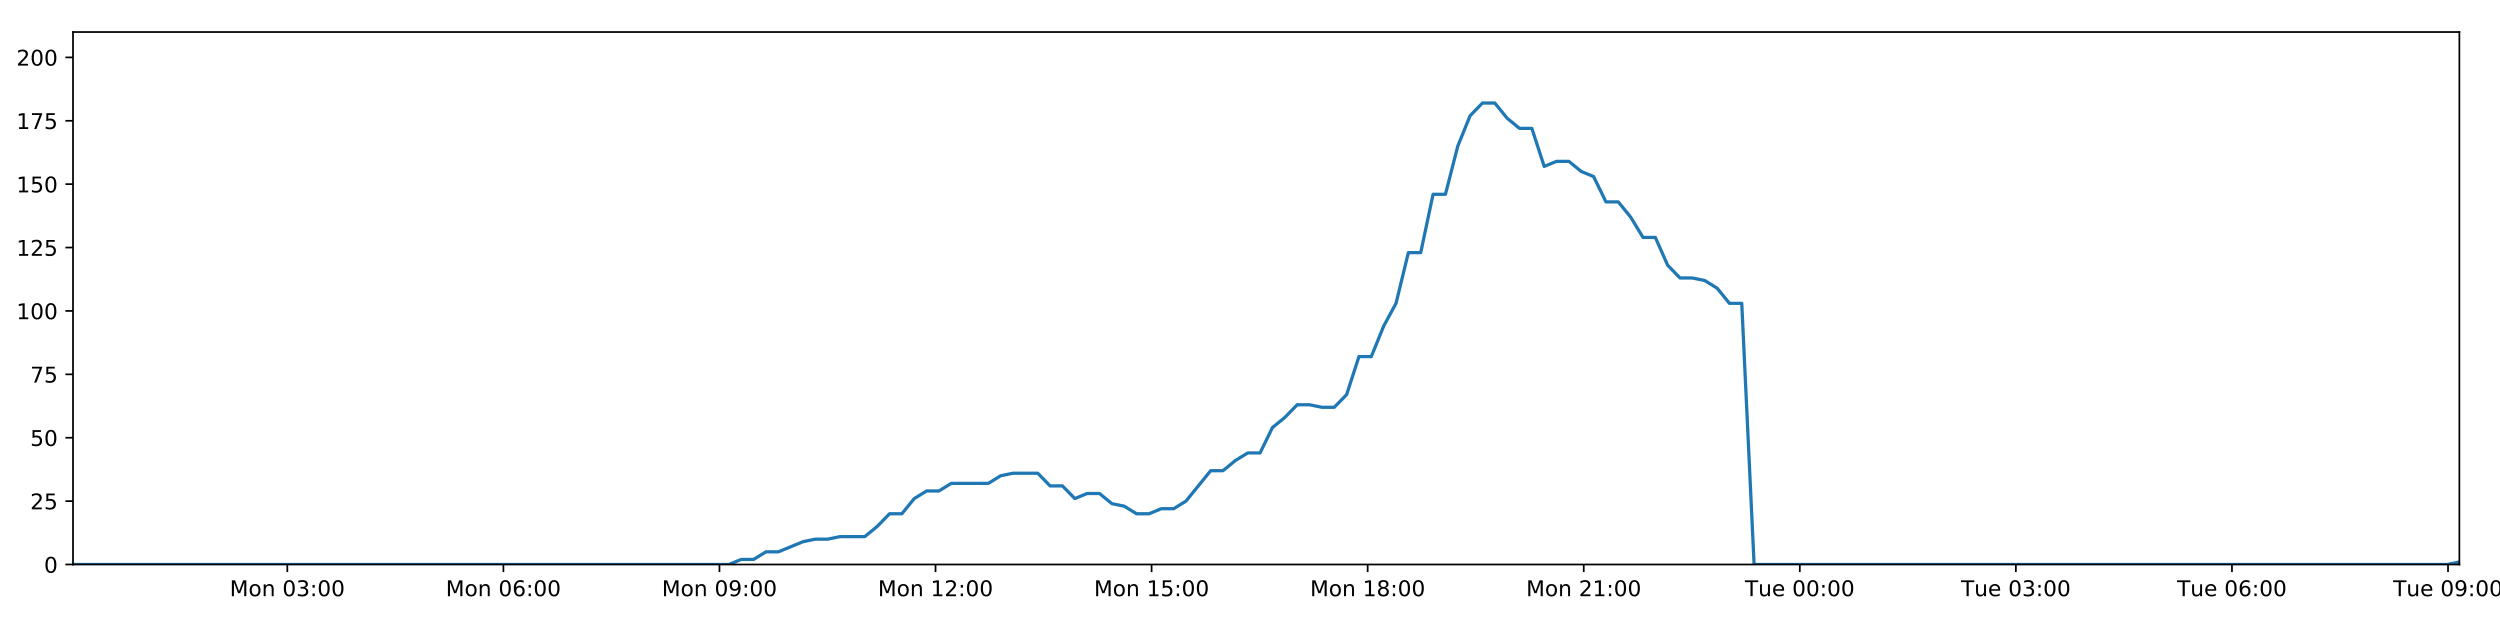
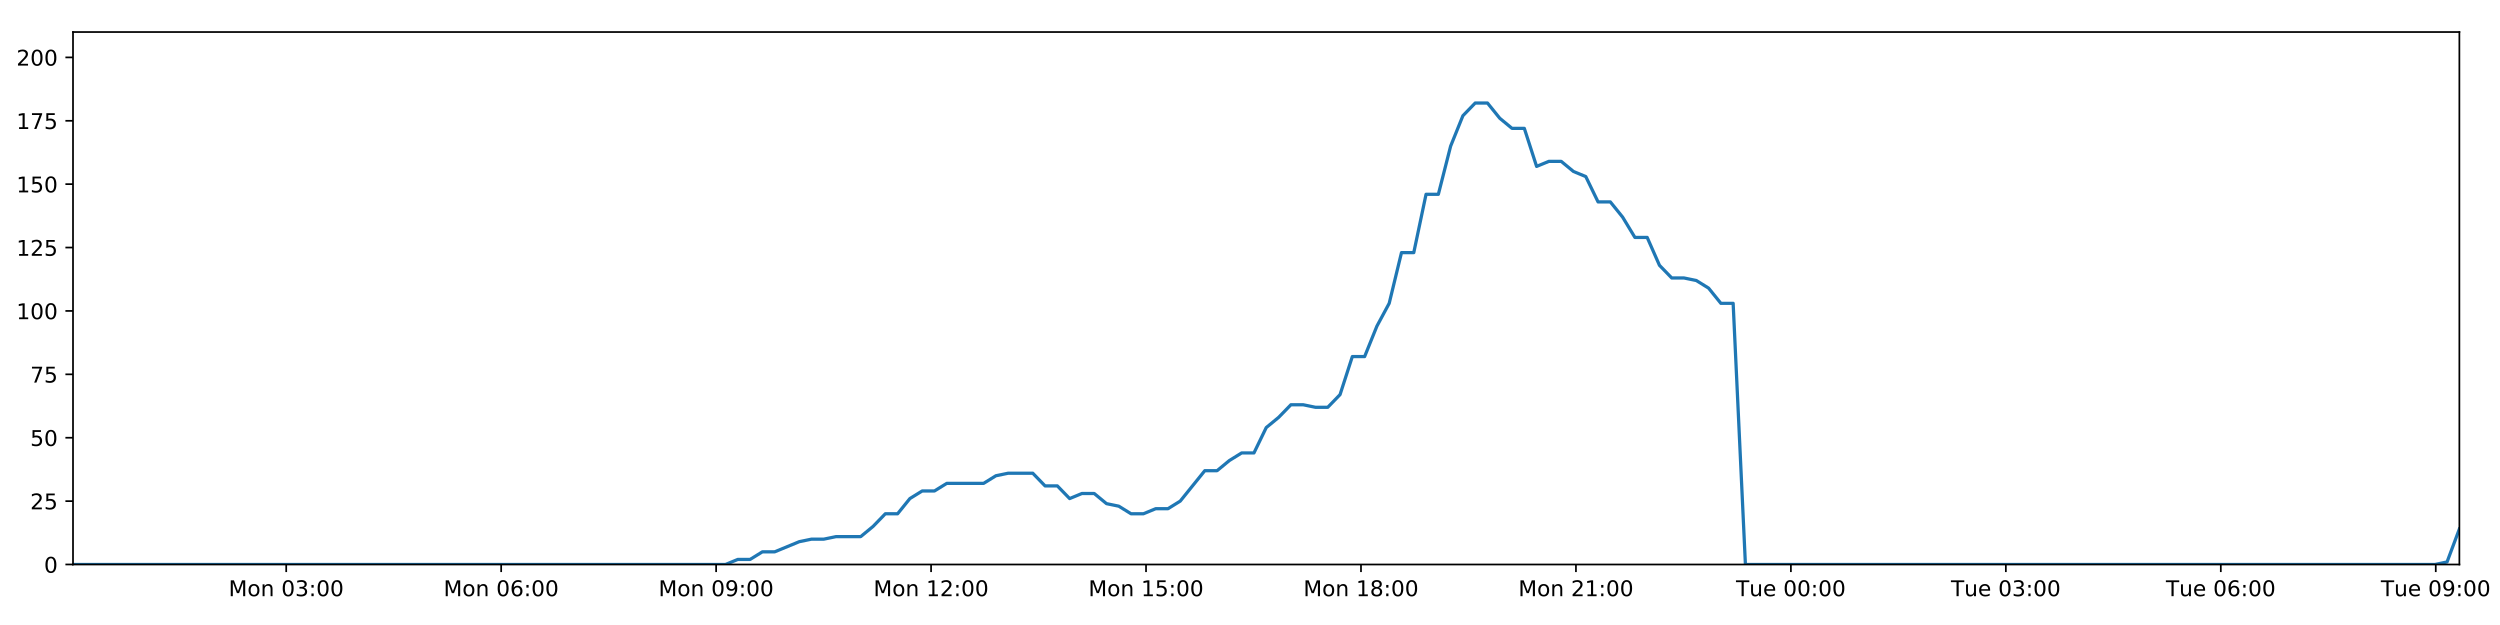
<svg xmlns="http://www.w3.org/2000/svg" xmlns:xlink="http://www.w3.org/1999/xlink" height="288pt" version="1.1" viewBox="0 0 1152 288" width="1152pt">
  <defs>
    <style type="text/css">
*{stroke-linecap:butt;stroke-linejoin:round;}
  </style>
  </defs>
  <g id="figure_1">
    <g id="patch_1">
      <path d="M 0 288  L 1152 288  L 1152 0  L 0 0  z " style="fill:#ffffff;" />
    </g>
    <g id="axes_1">
      <g id="patch_2">
        <path d="M 33.64 260.12  L 1133.28 260.12  L 1133.28 14.76  L 33.64 14.76  z " style="fill:#ffffff;" />
      </g>
      <g id="matplotlib.axis_1">
        <g id="xtick_1">
          <g id="line2d_1">
            <defs>
-               <path d="M 0 0  L 0 3.5  " id="md28f14eff1" style="stroke:#000000;stroke-width:0.8;" />
-             </defs>
-             <g>
-               <use style="stroke:#000000;stroke-width:0.8;" x="132.398" xlink:href="#md28f14eff1" y="260.12" />
+               <path d="M 0 0  L 0 3.5  " id="m5a77e2d8a7" style="stroke:#000000;stroke-width:0.8;" />
+             </defs>
+             <g>
+               <use style="stroke:#000000;stroke-width:0.8;" x="131.888" xlink:href="#m5a77e2d8a7" y="260.12" />
            </g>
          </g>
          <g id="text_1">
            <defs>
              <path d="M 9.812 72.906  L 24.516 72.906  L 43.109 23.297  L 61.812 72.906  L 76.516 72.906  L 76.516 0  L 66.891 0  L 66.891 64.016  L 48.094 14.016  L 38.188 14.016  L 19.391 64.016  L 19.391 0  L 9.812 0  z " id="DejaVuSans-77" />
              <path d="M 30.609 48.391  Q 23.391 48.391 19.188 42.75  Q 14.984 37.109 14.984 27.297  Q 14.984 17.484 19.156 11.844  Q 23.344 6.203 30.609 6.203  Q 37.797 6.203 41.984 11.859  Q 46.188 17.531 46.188 27.297  Q 46.188 37.016 41.984 42.703  Q 37.797 48.391 30.609 48.391  z M 30.609 56  Q 42.328 56 49.016 48.375  Q 55.719 40.766 55.719 27.297  Q 55.719 13.875 49.016 6.219  Q 42.328 -1.422 30.609 -1.422  Q 18.844 -1.422 12.172 6.219  Q 5.516 13.875 5.516 27.297  Q 5.516 40.766 12.172 48.375  Q 18.844 56 30.609 56  z " id="DejaVuSans-111" />
              <path d="M 54.891 33.016  L 54.891 0  L 45.906 0  L 45.906 32.719  Q 45.906 40.484 42.875 44.328  Q 39.844 48.188 33.797 48.188  Q 26.516 48.188 22.312 43.547  Q 18.109 38.922 18.109 30.906  L 18.109 0  L 9.078 0  L 9.078 54.688  L 18.109 54.688  L 18.109 46.188  Q 21.344 51.125 25.703 53.562  Q 30.078 56 35.797 56  Q 45.219 56 50.047 50.172  Q 54.891 44.344 54.891 33.016  z " id="DejaVuSans-110" />
              <path id="DejaVuSans-32" />
              <path d="M 31.781 66.406  Q 24.172 66.406 20.328 58.906  Q 16.5 51.422 16.5 36.375  Q 16.5 21.391 20.328 13.891  Q 24.172 6.391 31.781 6.391  Q 39.453 6.391 43.281 13.891  Q 47.125 21.391 47.125 36.375  Q 47.125 51.422 43.281 58.906  Q 39.453 66.406 31.781 66.406  z M 31.781 74.219  Q 44.047 74.219 50.516 64.516  Q 56.984 54.828 56.984 36.375  Q 56.984 17.969 50.516 8.266  Q 44.047 -1.422 31.781 -1.422  Q 19.531 -1.422 13.062 8.266  Q 6.594 17.969 6.594 36.375  Q 6.594 54.828 13.062 64.516  Q 19.531 74.219 31.781 74.219  z " id="DejaVuSans-48" />
              <path d="M 40.578 39.312  Q 47.656 37.797 51.625 33  Q 55.609 28.219 55.609 21.188  Q 55.609 10.406 48.188 4.484  Q 40.766 -1.422 27.094 -1.422  Q 22.516 -1.422 17.656 -0.516  Q 12.797 0.391 7.625 2.203  L 7.625 11.719  Q 11.719 9.328 16.594 8.109  Q 21.484 6.891 26.812 6.891  Q 36.078 6.891 40.938 10.547  Q 45.797 14.203 45.797 21.188  Q 45.797 27.641 41.281 31.266  Q 36.766 34.906 28.719 34.906  L 20.219 34.906  L 20.219 43.016  L 29.109 43.016  Q 36.375 43.016 40.234 45.922  Q 44.094 48.828 44.094 54.297  Q 44.094 59.906 40.109 62.906  Q 36.141 65.922 28.719 65.922  Q 24.656 65.922 20.016 65.031  Q 15.375 64.156 9.812 62.312  L 9.812 71.094  Q 15.438 72.656 20.344 73.438  Q 25.25 74.219 29.594 74.219  Q 40.828 74.219 47.359 69.109  Q 53.906 64.016 53.906 55.328  Q 53.906 49.266 50.438 45.094  Q 46.969 40.922 40.578 39.312  z " id="DejaVuSans-51" />
              <path d="M 11.719 12.406  L 22.016 12.406  L 22.016 0  L 11.719 0  z M 11.719 51.703  L 22.016 51.703  L 22.016 39.312  L 11.719 39.312  z " id="DejaVuSans-58" />
            </defs>
-             <g transform="translate(105.8569 274.7184)scale(0.1 -0.1)">
+             <g transform="translate(105.3472 274.7184)scale(0.1 -0.1)">
              <use xlink:href="#DejaVuSans-77" />
              <use x="86.279" xlink:href="#DejaVuSans-111" />
              <use x="147.461" xlink:href="#DejaVuSans-110" />
              <use x="210.84" xlink:href="#DejaVuSans-32" />
              <use x="242.627" xlink:href="#DejaVuSans-48" />
              <use x="306.25" xlink:href="#DejaVuSans-51" />
              <use x="369.873" xlink:href="#DejaVuSans-58" />
              <use x="403.564" xlink:href="#DejaVuSans-48" />
              <use x="467.188" xlink:href="#DejaVuSans-48" />
            </g>
          </g>
        </g>
        <g id="xtick_2">
          <g id="line2d_2">
            <g>
-               <use style="stroke:#000000;stroke-width:0.8;" x="231.963" xlink:href="#md28f14eff1" y="260.12" />
+               <use style="stroke:#000000;stroke-width:0.8;" x="230.939" xlink:href="#m5a77e2d8a7" y="260.12" />
            </g>
          </g>
          <g id="text_2">
            <defs>
              <path d="M 33.016 40.375  Q 26.375 40.375 22.484 35.828  Q 18.609 31.297 18.609 23.391  Q 18.609 15.531 22.484 10.953  Q 26.375 6.391 33.016 6.391  Q 39.656 6.391 43.531 10.953  Q 47.406 15.531 47.406 23.391  Q 47.406 31.297 43.531 35.828  Q 39.656 40.375 33.016 40.375  z M 52.594 71.297  L 52.594 62.312  Q 48.875 64.062 45.094 64.984  Q 41.312 65.922 37.594 65.922  Q 27.828 65.922 22.672 59.328  Q 17.531 52.734 16.797 39.406  Q 19.672 43.656 24.016 45.922  Q 28.375 48.188 33.594 48.188  Q 44.578 48.188 50.953 41.516  Q 57.328 34.859 57.328 23.391  Q 57.328 12.156 50.688 5.359  Q 44.047 -1.422 33.016 -1.422  Q 20.359 -1.422 13.672 8.266  Q 6.984 17.969 6.984 36.375  Q 6.984 53.656 15.188 63.938  Q 23.391 74.219 37.203 74.219  Q 40.922 74.219 44.703 73.484  Q 48.484 72.75 52.594 71.297  z " id="DejaVuSans-54" />
            </defs>
-             <g transform="translate(205.4219 274.7184)scale(0.1 -0.1)">
+             <g transform="translate(204.3983 274.7184)scale(0.1 -0.1)">
              <use xlink:href="#DejaVuSans-77" />
              <use x="86.279" xlink:href="#DejaVuSans-111" />
              <use x="147.461" xlink:href="#DejaVuSans-110" />
              <use x="210.84" xlink:href="#DejaVuSans-32" />
              <use x="242.627" xlink:href="#DejaVuSans-48" />
              <use x="306.25" xlink:href="#DejaVuSans-54" />
              <use x="369.873" xlink:href="#DejaVuSans-58" />
              <use x="403.564" xlink:href="#DejaVuSans-48" />
              <use x="467.188" xlink:href="#DejaVuSans-48" />
            </g>
          </g>
        </g>
        <g id="xtick_3">
          <g id="line2d_3">
            <g>
-               <use style="stroke:#000000;stroke-width:0.8;" x="331.527" xlink:href="#md28f14eff1" y="260.12" />
+               <use style="stroke:#000000;stroke-width:0.8;" x="329.99" xlink:href="#m5a77e2d8a7" y="260.12" />
            </g>
          </g>
          <g id="text_3">
            <defs>
              <path d="M 10.984 1.516  L 10.984 10.5  Q 14.703 8.734 18.5 7.812  Q 22.312 6.891 25.984 6.891  Q 35.75 6.891 40.891 13.453  Q 46.047 20.016 46.781 33.406  Q 43.953 29.203 39.594 26.953  Q 35.25 24.703 29.984 24.703  Q 19.047 24.703 12.672 31.312  Q 6.297 37.938 6.297 49.422  Q 6.297 60.641 12.938 67.422  Q 19.578 74.219 30.609 74.219  Q 43.266 74.219 49.922 64.516  Q 56.594 54.828 56.594 36.375  Q 56.594 19.141 48.406 8.859  Q 40.234 -1.422 26.422 -1.422  Q 22.703 -1.422 18.891 -0.688  Q 15.094 0.047 10.984 1.516  z M 30.609 32.422  Q 37.25 32.422 41.125 36.953  Q 45.016 41.5 45.016 49.422  Q 45.016 57.281 41.125 61.844  Q 37.25 66.406 30.609 66.406  Q 23.969 66.406 20.094 61.844  Q 16.219 57.281 16.219 49.422  Q 16.219 41.5 20.094 36.953  Q 23.969 32.422 30.609 32.422  z " id="DejaVuSans-57" />
            </defs>
-             <g transform="translate(304.9869 274.7184)scale(0.1 -0.1)">
+             <g transform="translate(303.4494 274.7184)scale(0.1 -0.1)">
              <use xlink:href="#DejaVuSans-77" />
              <use x="86.279" xlink:href="#DejaVuSans-111" />
              <use x="147.461" xlink:href="#DejaVuSans-110" />
              <use x="210.84" xlink:href="#DejaVuSans-32" />
              <use x="242.627" xlink:href="#DejaVuSans-48" />
              <use x="306.25" xlink:href="#DejaVuSans-57" />
              <use x="369.873" xlink:href="#DejaVuSans-58" />
              <use x="403.564" xlink:href="#DejaVuSans-48" />
              <use x="467.188" xlink:href="#DejaVuSans-48" />
            </g>
          </g>
        </g>
        <g id="xtick_4">
          <g id="line2d_4">
            <g>
-               <use style="stroke:#000000;stroke-width:0.8;" x="431.092" xlink:href="#md28f14eff1" y="260.12" />
+               <use style="stroke:#000000;stroke-width:0.8;" x="429.041" xlink:href="#m5a77e2d8a7" y="260.12" />
            </g>
          </g>
          <g id="text_4">
            <defs>
              <path d="M 12.406 8.297  L 28.516 8.297  L 28.516 63.922  L 10.984 60.406  L 10.984 69.391  L 28.422 72.906  L 38.281 72.906  L 38.281 8.297  L 54.391 8.297  L 54.391 0  L 12.406 0  z " id="DejaVuSans-49" />
              <path d="M 19.188 8.297  L 53.609 8.297  L 53.609 0  L 7.328 0  L 7.328 8.297  Q 12.938 14.109 22.625 23.891  Q 32.328 33.688 34.812 36.531  Q 39.547 41.844 41.422 45.531  Q 43.312 49.219 43.312 52.781  Q 43.312 58.594 39.234 62.25  Q 35.156 65.922 28.609 65.922  Q 23.969 65.922 18.812 64.312  Q 13.672 62.703 7.812 59.422  L 7.812 69.391  Q 13.766 71.781 18.938 73  Q 24.125 74.219 28.422 74.219  Q 39.75 74.219 46.484 68.547  Q 53.219 62.891 53.219 53.422  Q 53.219 48.922 51.531 44.891  Q 49.859 40.875 45.406 35.406  Q 44.188 33.984 37.641 27.219  Q 31.109 20.453 19.188 8.297  z " id="DejaVuSans-50" />
            </defs>
-             <g transform="translate(404.5518 274.7184)scale(0.1 -0.1)">
+             <g transform="translate(402.5005 274.7184)scale(0.1 -0.1)">
              <use xlink:href="#DejaVuSans-77" />
              <use x="86.279" xlink:href="#DejaVuSans-111" />
              <use x="147.461" xlink:href="#DejaVuSans-110" />
              <use x="210.84" xlink:href="#DejaVuSans-32" />
              <use x="242.627" xlink:href="#DejaVuSans-49" />
              <use x="306.25" xlink:href="#DejaVuSans-50" />
              <use x="369.873" xlink:href="#DejaVuSans-58" />
              <use x="403.564" xlink:href="#DejaVuSans-48" />
              <use x="467.188" xlink:href="#DejaVuSans-48" />
            </g>
          </g>
        </g>
        <g id="xtick_5">
          <g id="line2d_5">
            <g>
-               <use style="stroke:#000000;stroke-width:0.8;" x="530.657" xlink:href="#md28f14eff1" y="260.12" />
+               <use style="stroke:#000000;stroke-width:0.8;" x="528.092" xlink:href="#m5a77e2d8a7" y="260.12" />
            </g>
          </g>
          <g id="text_5">
            <defs>
              <path d="M 10.797 72.906  L 49.516 72.906  L 49.516 64.594  L 19.828 64.594  L 19.828 46.734  Q 21.969 47.469 24.109 47.828  Q 26.266 48.188 28.422 48.188  Q 40.625 48.188 47.75 41.5  Q 54.891 34.812 54.891 23.391  Q 54.891 11.625 47.562 5.094  Q 40.234 -1.422 26.906 -1.422  Q 22.312 -1.422 17.547 -0.641  Q 12.797 0.141 7.719 1.703  L 7.719 11.625  Q 12.109 9.234 16.797 8.062  Q 21.484 6.891 26.703 6.891  Q 35.156 6.891 40.078 11.328  Q 45.016 15.766 45.016 23.391  Q 45.016 31 40.078 35.438  Q 35.156 39.891 26.703 39.891  Q 22.75 39.891 18.812 39.016  Q 14.891 38.141 10.797 36.281  z " id="DejaVuSans-53" />
            </defs>
-             <g transform="translate(504.1168 274.7184)scale(0.1 -0.1)">
+             <g transform="translate(501.5516 274.7184)scale(0.1 -0.1)">
              <use xlink:href="#DejaVuSans-77" />
              <use x="86.279" xlink:href="#DejaVuSans-111" />
              <use x="147.461" xlink:href="#DejaVuSans-110" />
              <use x="210.84" xlink:href="#DejaVuSans-32" />
              <use x="242.627" xlink:href="#DejaVuSans-49" />
              <use x="306.25" xlink:href="#DejaVuSans-53" />
              <use x="369.873" xlink:href="#DejaVuSans-58" />
              <use x="403.564" xlink:href="#DejaVuSans-48" />
              <use x="467.188" xlink:href="#DejaVuSans-48" />
            </g>
          </g>
        </g>
        <g id="xtick_6">
          <g id="line2d_6">
            <g>
-               <use style="stroke:#000000;stroke-width:0.8;" x="630.222" xlink:href="#md28f14eff1" y="260.12" />
+               <use style="stroke:#000000;stroke-width:0.8;" x="627.143" xlink:href="#m5a77e2d8a7" y="260.12" />
            </g>
          </g>
          <g id="text_6">
            <defs>
              <path d="M 31.781 34.625  Q 24.75 34.625 20.719 30.859  Q 16.703 27.094 16.703 20.516  Q 16.703 13.922 20.719 10.156  Q 24.75 6.391 31.781 6.391  Q 38.812 6.391 42.859 10.172  Q 46.922 13.969 46.922 20.516  Q 46.922 27.094 42.891 30.859  Q 38.875 34.625 31.781 34.625  z M 21.922 38.812  Q 15.578 40.375 12.031 44.719  Q 8.5 49.078 8.5 55.328  Q 8.5 64.062 14.719 69.141  Q 20.953 74.219 31.781 74.219  Q 42.672 74.219 48.875 69.141  Q 55.078 64.062 55.078 55.328  Q 55.078 49.078 51.531 44.719  Q 48 40.375 41.703 38.812  Q 48.828 37.156 52.797 32.312  Q 56.781 27.484 56.781 20.516  Q 56.781 9.906 50.312 4.234  Q 43.844 -1.422 31.781 -1.422  Q 19.734 -1.422 13.25 4.234  Q 6.781 9.906 6.781 20.516  Q 6.781 27.484 10.781 32.312  Q 14.797 37.156 21.922 38.812  z M 18.312 54.391  Q 18.312 48.734 21.844 45.562  Q 25.391 42.391 31.781 42.391  Q 38.141 42.391 41.719 45.562  Q 45.312 48.734 45.312 54.391  Q 45.312 60.062 41.719 63.234  Q 38.141 66.406 31.781 66.406  Q 25.391 66.406 21.844 63.234  Q 18.312 60.062 18.312 54.391  z " id="DejaVuSans-56" />
            </defs>
-             <g transform="translate(603.6818 274.7184)scale(0.1 -0.1)">
+             <g transform="translate(600.6027 274.7184)scale(0.1 -0.1)">
              <use xlink:href="#DejaVuSans-77" />
              <use x="86.279" xlink:href="#DejaVuSans-111" />
              <use x="147.461" xlink:href="#DejaVuSans-110" />
              <use x="210.84" xlink:href="#DejaVuSans-32" />
              <use x="242.627" xlink:href="#DejaVuSans-49" />
              <use x="306.25" xlink:href="#DejaVuSans-56" />
              <use x="369.873" xlink:href="#DejaVuSans-58" />
              <use x="403.564" xlink:href="#DejaVuSans-48" />
              <use x="467.188" xlink:href="#DejaVuSans-48" />
            </g>
          </g>
        </g>
        <g id="xtick_7">
          <g id="line2d_7">
            <g>
-               <use style="stroke:#000000;stroke-width:0.8;" x="729.787" xlink:href="#md28f14eff1" y="260.12" />
+               <use style="stroke:#000000;stroke-width:0.8;" x="726.194" xlink:href="#m5a77e2d8a7" y="260.12" />
            </g>
          </g>
          <g id="text_7">
-             <g transform="translate(703.2467 274.7184)scale(0.1 -0.1)">
+             <g transform="translate(699.6538 274.7184)scale(0.1 -0.1)">
              <use xlink:href="#DejaVuSans-77" />
              <use x="86.279" xlink:href="#DejaVuSans-111" />
              <use x="147.461" xlink:href="#DejaVuSans-110" />
              <use x="210.84" xlink:href="#DejaVuSans-32" />
              <use x="242.627" xlink:href="#DejaVuSans-50" />
              <use x="306.25" xlink:href="#DejaVuSans-49" />
              <use x="369.873" xlink:href="#DejaVuSans-58" />
              <use x="403.564" xlink:href="#DejaVuSans-48" />
              <use x="467.188" xlink:href="#DejaVuSans-48" />
            </g>
          </g>
        </g>
        <g id="xtick_8">
          <g id="line2d_8">
            <g>
-               <use style="stroke:#000000;stroke-width:0.8;" x="829.352" xlink:href="#md28f14eff1" y="260.12" />
+               <use style="stroke:#000000;stroke-width:0.8;" x="825.245" xlink:href="#m5a77e2d8a7" y="260.12" />
            </g>
          </g>
          <g id="text_8">
            <defs>
              <path d="M -0.297 72.906  L 61.375 72.906  L 61.375 64.594  L 35.5 64.594  L 35.5 0  L 25.594 0  L 25.594 64.594  L -0.297 64.594  z " id="DejaVuSans-84" />
              <path d="M 8.5 21.578  L 8.5 54.688  L 17.484 54.688  L 17.484 21.922  Q 17.484 14.156 20.5 10.266  Q 23.531 6.391 29.594 6.391  Q 36.859 6.391 41.078 11.031  Q 45.312 15.672 45.312 23.688  L 45.312 54.688  L 54.297 54.688  L 54.297 0  L 45.312 0  L 45.312 8.406  Q 42.047 3.422 37.719 1  Q 33.406 -1.422 27.688 -1.422  Q 18.266 -1.422 13.375 4.438  Q 8.5 10.297 8.5 21.578  z M 31.109 56  z " id="DejaVuSans-117" />
              <path d="M 56.203 29.594  L 56.203 25.203  L 14.891 25.203  Q 15.484 15.922 20.484 11.062  Q 25.484 6.203 34.422 6.203  Q 39.594 6.203 44.453 7.469  Q 49.312 8.734 54.109 11.281  L 54.109 2.781  Q 49.266 0.734 44.188 -0.344  Q 39.109 -1.422 33.891 -1.422  Q 20.797 -1.422 13.156 6.188  Q 5.516 13.812 5.516 26.812  Q 5.516 40.234 12.766 48.109  Q 20.016 56 32.328 56  Q 43.359 56 49.781 48.891  Q 56.203 41.797 56.203 29.594  z M 47.219 32.234  Q 47.125 39.594 43.094 43.984  Q 39.062 48.391 32.422 48.391  Q 24.906 48.391 20.391 44.141  Q 15.875 39.891 15.188 32.172  z " id="DejaVuSans-101" />
            </defs>
-             <g transform="translate(804.0664 274.7184)scale(0.1 -0.1)">
+             <g transform="translate(799.9595 274.7184)scale(0.1 -0.1)">
              <use xlink:href="#DejaVuSans-84" />
              <use x="60.85" xlink:href="#DejaVuSans-117" />
              <use x="124.229" xlink:href="#DejaVuSans-101" />
              <use x="185.752" xlink:href="#DejaVuSans-32" />
              <use x="217.539" xlink:href="#DejaVuSans-48" />
              <use x="281.162" xlink:href="#DejaVuSans-48" />
              <use x="344.785" xlink:href="#DejaVuSans-58" />
              <use x="378.477" xlink:href="#DejaVuSans-48" />
              <use x="442.1" xlink:href="#DejaVuSans-48" />
            </g>
          </g>
        </g>
        <g id="xtick_9">
          <g id="line2d_9">
            <g>
-               <use style="stroke:#000000;stroke-width:0.8;" x="928.917" xlink:href="#md28f14eff1" y="260.12" />
+               <use style="stroke:#000000;stroke-width:0.8;" x="924.297" xlink:href="#m5a77e2d8a7" y="260.12" />
            </g>
          </g>
          <g id="text_9">
-             <g transform="translate(903.6313 274.7184)scale(0.1 -0.1)">
+             <g transform="translate(899.0106 274.7184)scale(0.1 -0.1)">
              <use xlink:href="#DejaVuSans-84" />
              <use x="60.85" xlink:href="#DejaVuSans-117" />
              <use x="124.229" xlink:href="#DejaVuSans-101" />
              <use x="185.752" xlink:href="#DejaVuSans-32" />
              <use x="217.539" xlink:href="#DejaVuSans-48" />
              <use x="281.162" xlink:href="#DejaVuSans-51" />
              <use x="344.785" xlink:href="#DejaVuSans-58" />
              <use x="378.477" xlink:href="#DejaVuSans-48" />
              <use x="442.1" xlink:href="#DejaVuSans-48" />
            </g>
          </g>
        </g>
        <g id="xtick_10">
          <g id="line2d_10">
            <g>
-               <use style="stroke:#000000;stroke-width:0.8;" x="1028.482" xlink:href="#md28f14eff1" y="260.12" />
+               <use style="stroke:#000000;stroke-width:0.8;" x="1023.348" xlink:href="#m5a77e2d8a7" y="260.12" />
            </g>
          </g>
          <g id="text_10">
-             <g transform="translate(1003.196 274.7184)scale(0.1 -0.1)">
+             <g transform="translate(998.0617 274.7184)scale(0.1 -0.1)">
              <use xlink:href="#DejaVuSans-84" />
              <use x="60.85" xlink:href="#DejaVuSans-117" />
              <use x="124.229" xlink:href="#DejaVuSans-101" />
              <use x="185.752" xlink:href="#DejaVuSans-32" />
              <use x="217.539" xlink:href="#DejaVuSans-48" />
              <use x="281.162" xlink:href="#DejaVuSans-54" />
              <use x="344.785" xlink:href="#DejaVuSans-58" />
              <use x="378.477" xlink:href="#DejaVuSans-48" />
              <use x="442.1" xlink:href="#DejaVuSans-48" />
            </g>
          </g>
        </g>
        <g id="xtick_11">
          <g id="line2d_11">
            <g>
-               <use style="stroke:#000000;stroke-width:0.8;" x="1128.047" xlink:href="#md28f14eff1" y="260.12" />
+               <use style="stroke:#000000;stroke-width:0.8;" x="1122.399" xlink:href="#m5a77e2d8a7" y="260.12" />
            </g>
          </g>
          <g id="text_11">
-             <g transform="translate(1102.761 274.7184)scale(0.1 -0.1)">
+             <g transform="translate(1097.113 274.7184)scale(0.1 -0.1)">
              <use xlink:href="#DejaVuSans-84" />
              <use x="60.85" xlink:href="#DejaVuSans-117" />
              <use x="124.229" xlink:href="#DejaVuSans-101" />
              <use x="185.752" xlink:href="#DejaVuSans-32" />
              <use x="217.539" xlink:href="#DejaVuSans-48" />
              <use x="281.162" xlink:href="#DejaVuSans-57" />
              <use x="344.785" xlink:href="#DejaVuSans-58" />
              <use x="378.477" xlink:href="#DejaVuSans-48" />
              <use x="442.1" xlink:href="#DejaVuSans-48" />
            </g>
          </g>
        </g>
      </g>
      <g id="matplotlib.axis_2">
        <g id="ytick_1">
          <g id="line2d_12">
            <defs>
-               <path d="M 0 0  L -3.5 0  " id="m3854e560b1" style="stroke:#000000;stroke-width:0.8;" />
-             </defs>
-             <g>
-               <use style="stroke:#000000;stroke-width:0.8;" x="33.64" xlink:href="#m3854e560b1" y="260.12" />
+               <path d="M 0 0  L -3.5 0  " id="m01ff8f29bf" style="stroke:#000000;stroke-width:0.8;" />
+             </defs>
+             <g>
+               <use style="stroke:#000000;stroke-width:0.8;" x="33.64" xlink:href="#m01ff8f29bf" y="260.12" />
            </g>
          </g>
          <g id="text_12">
            <g transform="translate(20.2775 263.9192)scale(0.1 -0.1)">
              <use xlink:href="#DejaVuSans-48" />
            </g>
          </g>
        </g>
        <g id="ytick_2">
          <g id="line2d_13">
            <g>
-               <use style="stroke:#000000;stroke-width:0.8;" x="33.64" xlink:href="#m3854e560b1" y="230.91" />
+               <use style="stroke:#000000;stroke-width:0.8;" x="33.64" xlink:href="#m01ff8f29bf" y="230.91" />
            </g>
          </g>
          <g id="text_13">
            <g transform="translate(13.915 234.7097)scale(0.1 -0.1)">
              <use xlink:href="#DejaVuSans-50" />
              <use x="63.623" xlink:href="#DejaVuSans-53" />
            </g>
          </g>
        </g>
        <g id="ytick_3">
          <g id="line2d_14">
            <g>
-               <use style="stroke:#000000;stroke-width:0.8;" x="33.64" xlink:href="#m3854e560b1" y="201.701" />
+               <use style="stroke:#000000;stroke-width:0.8;" x="33.64" xlink:href="#m01ff8f29bf" y="201.701" />
            </g>
          </g>
          <g id="text_14">
            <g transform="translate(13.915 205.5002)scale(0.1 -0.1)">
              <use xlink:href="#DejaVuSans-53" />
              <use x="63.623" xlink:href="#DejaVuSans-48" />
            </g>
          </g>
        </g>
        <g id="ytick_4">
          <g id="line2d_15">
            <g>
-               <use style="stroke:#000000;stroke-width:0.8;" x="33.64" xlink:href="#m3854e560b1" y="172.491" />
+               <use style="stroke:#000000;stroke-width:0.8;" x="33.64" xlink:href="#m01ff8f29bf" y="172.491" />
            </g>
          </g>
          <g id="text_15">
            <defs>
              <path d="M 8.203 72.906  L 55.078 72.906  L 55.078 68.703  L 28.609 0  L 18.312 0  L 43.219 64.594  L 8.203 64.594  z " id="DejaVuSans-55" />
            </defs>
            <g transform="translate(13.915 176.2906)scale(0.1 -0.1)">
              <use xlink:href="#DejaVuSans-55" />
              <use x="63.623" xlink:href="#DejaVuSans-53" />
            </g>
          </g>
        </g>
        <g id="ytick_5">
          <g id="line2d_16">
            <g>
-               <use style="stroke:#000000;stroke-width:0.8;" x="33.64" xlink:href="#m3854e560b1" y="143.282" />
+               <use style="stroke:#000000;stroke-width:0.8;" x="33.64" xlink:href="#m01ff8f29bf" y="143.282" />
            </g>
          </g>
          <g id="text_16">
            <g transform="translate(7.5525 147.0811)scale(0.1 -0.1)">
              <use xlink:href="#DejaVuSans-49" />
              <use x="63.623" xlink:href="#DejaVuSans-48" />
              <use x="127.246" xlink:href="#DejaVuSans-48" />
            </g>
          </g>
        </g>
        <g id="ytick_6">
          <g id="line2d_17">
            <g>
-               <use style="stroke:#000000;stroke-width:0.8;" x="33.64" xlink:href="#m3854e560b1" y="114.072" />
+               <use style="stroke:#000000;stroke-width:0.8;" x="33.64" xlink:href="#m01ff8f29bf" y="114.072" />
            </g>
          </g>
          <g id="text_17">
            <g transform="translate(7.5525 117.8716)scale(0.1 -0.1)">
              <use xlink:href="#DejaVuSans-49" />
              <use x="63.623" xlink:href="#DejaVuSans-50" />
              <use x="127.246" xlink:href="#DejaVuSans-53" />
            </g>
          </g>
        </g>
        <g id="ytick_7">
          <g id="line2d_18">
            <g>
-               <use style="stroke:#000000;stroke-width:0.8;" x="33.64" xlink:href="#m3854e560b1" y="84.863" />
+               <use style="stroke:#000000;stroke-width:0.8;" x="33.64" xlink:href="#m01ff8f29bf" y="84.863" />
            </g>
          </g>
          <g id="text_18">
            <g transform="translate(7.5525 88.66208)scale(0.1 -0.1)">
              <use xlink:href="#DejaVuSans-49" />
              <use x="63.623" xlink:href="#DejaVuSans-53" />
              <use x="127.246" xlink:href="#DejaVuSans-48" />
            </g>
          </g>
        </g>
        <g id="ytick_8">
          <g id="line2d_19">
            <g>
-               <use style="stroke:#000000;stroke-width:0.8;" x="33.64" xlink:href="#m3854e560b1" y="55.653" />
+               <use style="stroke:#000000;stroke-width:0.8;" x="33.64" xlink:href="#m01ff8f29bf" y="55.653" />
            </g>
          </g>
          <g id="text_19">
            <g transform="translate(7.5525 59.45255)scale(0.1 -0.1)">
              <use xlink:href="#DejaVuSans-49" />
              <use x="63.623" xlink:href="#DejaVuSans-55" />
              <use x="127.246" xlink:href="#DejaVuSans-53" />
            </g>
          </g>
        </g>
        <g id="ytick_9">
          <g id="line2d_20">
            <g>
-               <use style="stroke:#000000;stroke-width:0.8;" x="33.64" xlink:href="#m3854e560b1" y="26.444" />
+               <use style="stroke:#000000;stroke-width:0.8;" x="33.64" xlink:href="#m01ff8f29bf" y="26.444" />
            </g>
          </g>
          <g id="text_20">
            <g transform="translate(7.5525 30.24303)scale(0.1 -0.1)">
              <use xlink:href="#DejaVuSans-50" />
              <use x="63.623" xlink:href="#DejaVuSans-48" />
              <use x="127.246" xlink:href="#DejaVuSans-48" />
            </g>
          </g>
        </g>
      </g>
      <g id="line2d_21">
-         <path clip-path="url(#pfe2234820c)" d="M 33.64 260.12  L 335.873 260.12  L 341.567 257.783  L 347.265 257.783  L 352.963 254.278  L 358.661 254.278  L 370.044 249.605  L 375.74 248.436  L 381.429 248.436  L 387.12 247.268  L 398.505 247.268  L 404.2 242.594  L 409.892 236.752  L 415.581 236.752  L 421.274 229.742  L 426.976 226.237  L 432.667 226.237  L 438.359 222.732  L 455.431 222.732  L 461.121 219.227  L 466.808 218.058  L 478.195 218.058  L 483.885 223.9  L 489.577 223.9  L 495.276 229.742  L 500.965 227.405  L 506.659 227.405  L 512.349 232.079  L 518.038 233.247  L 523.732 236.752  L 529.425 236.752  L 535.124 234.416  L 540.81 234.416  L 546.501 230.91  L 557.877 216.89  L 563.565 216.89  L 569.255 212.216  L 574.948 208.711  L 580.646 208.711  L 586.334 197.027  L 592.048 192.354  L 597.759 186.512  L 603.447 186.512  L 609.14 187.68  L 614.829 187.68  L 620.522 181.838  L 626.213 164.313  L 631.9 164.313  L 637.591 150.292  L 643.285 139.777  L 648.98 116.409  L 654.669 116.409  L 660.357 89.536  L 666.056 89.536  L 671.744 67.337  L 677.432 53.317  L 683.119 47.475  L 688.806 47.475  L 694.496 54.485  L 700.183 59.158  L 705.876 59.158  L 711.569 76.684  L 717.255 74.347  L 722.954 74.347  L 728.649 79.021  L 734.336 81.358  L 740.032 93.042  L 745.719 93.042  L 751.407 100.052  L 757.095 109.399  L 762.78 109.399  L 768.47 122.251  L 774.158 128.093  L 779.856 128.093  L 785.541 129.261  L 791.23 132.766  L 796.918 139.777  L 802.602 139.777  L 808.284 260.12  L 1127.683 260.12  L 1133.28 258.952  L 1133.28 258.952  " style="fill:none;stroke:#1f77b4;stroke-linecap:square;stroke-width:1.5;" />
+         <path clip-path="url(#pa868099492)" d="M 33.64 260.12  L 334.313 260.12  L 339.978 257.783  L 345.646 257.783  L 351.315 254.278  L 356.983 254.278  L 368.308 249.605  L 373.974 248.436  L 379.634 248.436  L 385.296 247.268  L 396.622 247.268  L 402.287 242.594  L 407.95 236.752  L 413.61 236.752  L 419.274 229.742  L 424.945 226.237  L 430.608 226.237  L 436.271 222.732  L 453.254 222.732  L 458.914 219.227  L 464.573 218.058  L 475.9 218.058  L 481.561 223.9  L 487.223 223.9  L 492.893 229.742  L 498.553 227.405  L 504.217 227.405  L 509.878 232.079  L 515.538 233.247  L 521.203 236.752  L 526.866 236.752  L 532.536 234.416  L 538.192 234.416  L 543.854 230.91  L 555.172 216.89  L 560.83 216.89  L 566.49 212.216  L 572.154 208.711  L 577.823 208.711  L 583.482 197.027  L 589.166 192.354  L 594.848 186.512  L 600.506 186.512  L 606.17 187.68  L 611.83 187.68  L 617.493 181.838  L 623.155 164.313  L 628.813 164.313  L 634.474 150.292  L 640.139 139.777  L 645.804 116.409  L 651.463 116.409  L 657.122 89.536  L 662.792 89.536  L 668.451 67.337  L 674.11 53.317  L 679.767 47.475  L 685.425 47.475  L 691.085 54.485  L 696.743 59.158  L 702.406 59.158  L 708.07 76.684  L 713.727 74.347  L 719.397 74.347  L 725.062 79.021  L 730.719 81.358  L 736.386 93.042  L 742.044 93.042  L 747.703 100.052  L 753.361 109.399  L 759.017 109.399  L 764.678 122.251  L 770.336 128.093  L 776.004 128.093  L 781.66 129.261  L 787.319 132.766  L 792.978 139.777  L 798.633 139.777  L 804.286 260.12  L 1122.036 260.12  L 1127.605 258.952  L 1133.28 243.763  L 1133.28 243.763  " style="fill:none;stroke:#1f77b4;stroke-linecap:square;stroke-width:1.5;" />
      </g>
      <g id="patch_3">
        <path d="M 33.64 260.12  L 33.64 14.76  " style="fill:none;stroke:#000000;stroke-linecap:square;stroke-linejoin:miter;stroke-width:0.8;" />
      </g>
      <g id="patch_4">
        <path d="M 1133.28 260.12  L 1133.28 14.76  " style="fill:none;stroke:#000000;stroke-linecap:square;stroke-linejoin:miter;stroke-width:0.8;" />
      </g>
      <g id="patch_5">
        <path d="M 33.64 260.12  L 1133.28 260.12  " style="fill:none;stroke:#000000;stroke-linecap:square;stroke-linejoin:miter;stroke-width:0.8;" />
      </g>
      <g id="patch_6">
        <path d="M 33.64 14.76  L 1133.28 14.76  " style="fill:none;stroke:#000000;stroke-linecap:square;stroke-linejoin:miter;stroke-width:0.8;" />
      </g>
    </g>
  </g>
  <defs>
-     <clipPath id="pfe2234820c">
+     <clipPath id="pa868099492">
      <rect height="245.36" width="1099.64" x="33.64" y="14.76" />
    </clipPath>
  </defs>
</svg>
